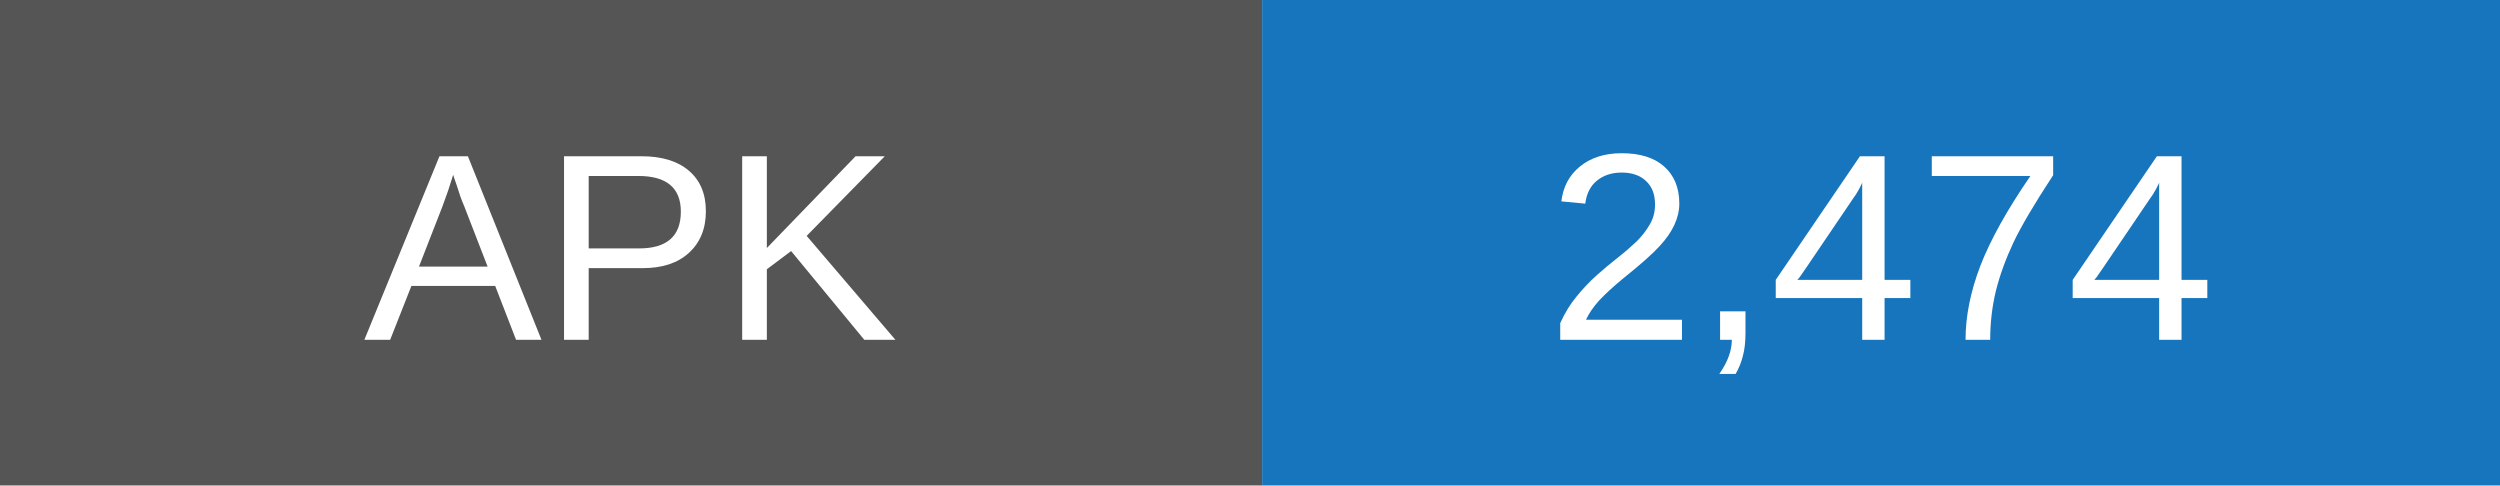
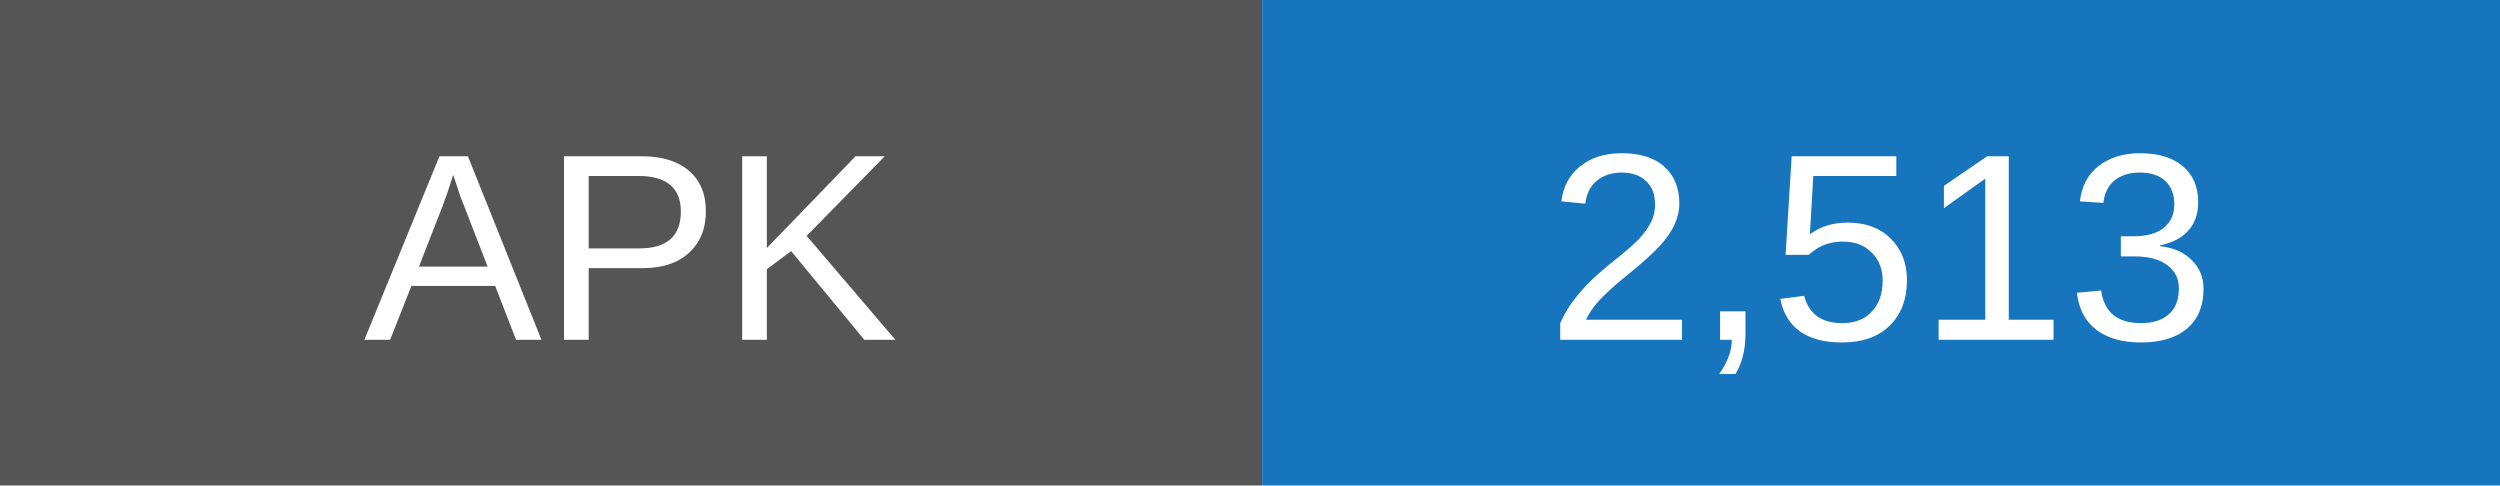
- <svg xmlns="http://www.w3.org/2000/svg" width="103" height="20" role="img" aria-label="APK downloads: 2474">
+ <svg xmlns="http://www.w3.org/2000/svg" width="103" height="20" role="img" aria-label="APK downloads: 2513">
  <rect width="52" height="20" fill="#555" />
  <rect x="52" width="51" height="20" fill="#1675bd" />
  <g fill="white" text-anchor="middle" font-family="Arial,sans-serif" font-size="11">
    <text x="26" y="14">APK</text>
-     <text x="77.5" y="14">2,474</text>
+     <text x="77.5" y="14">2,513</text>
  </g>
</svg>
